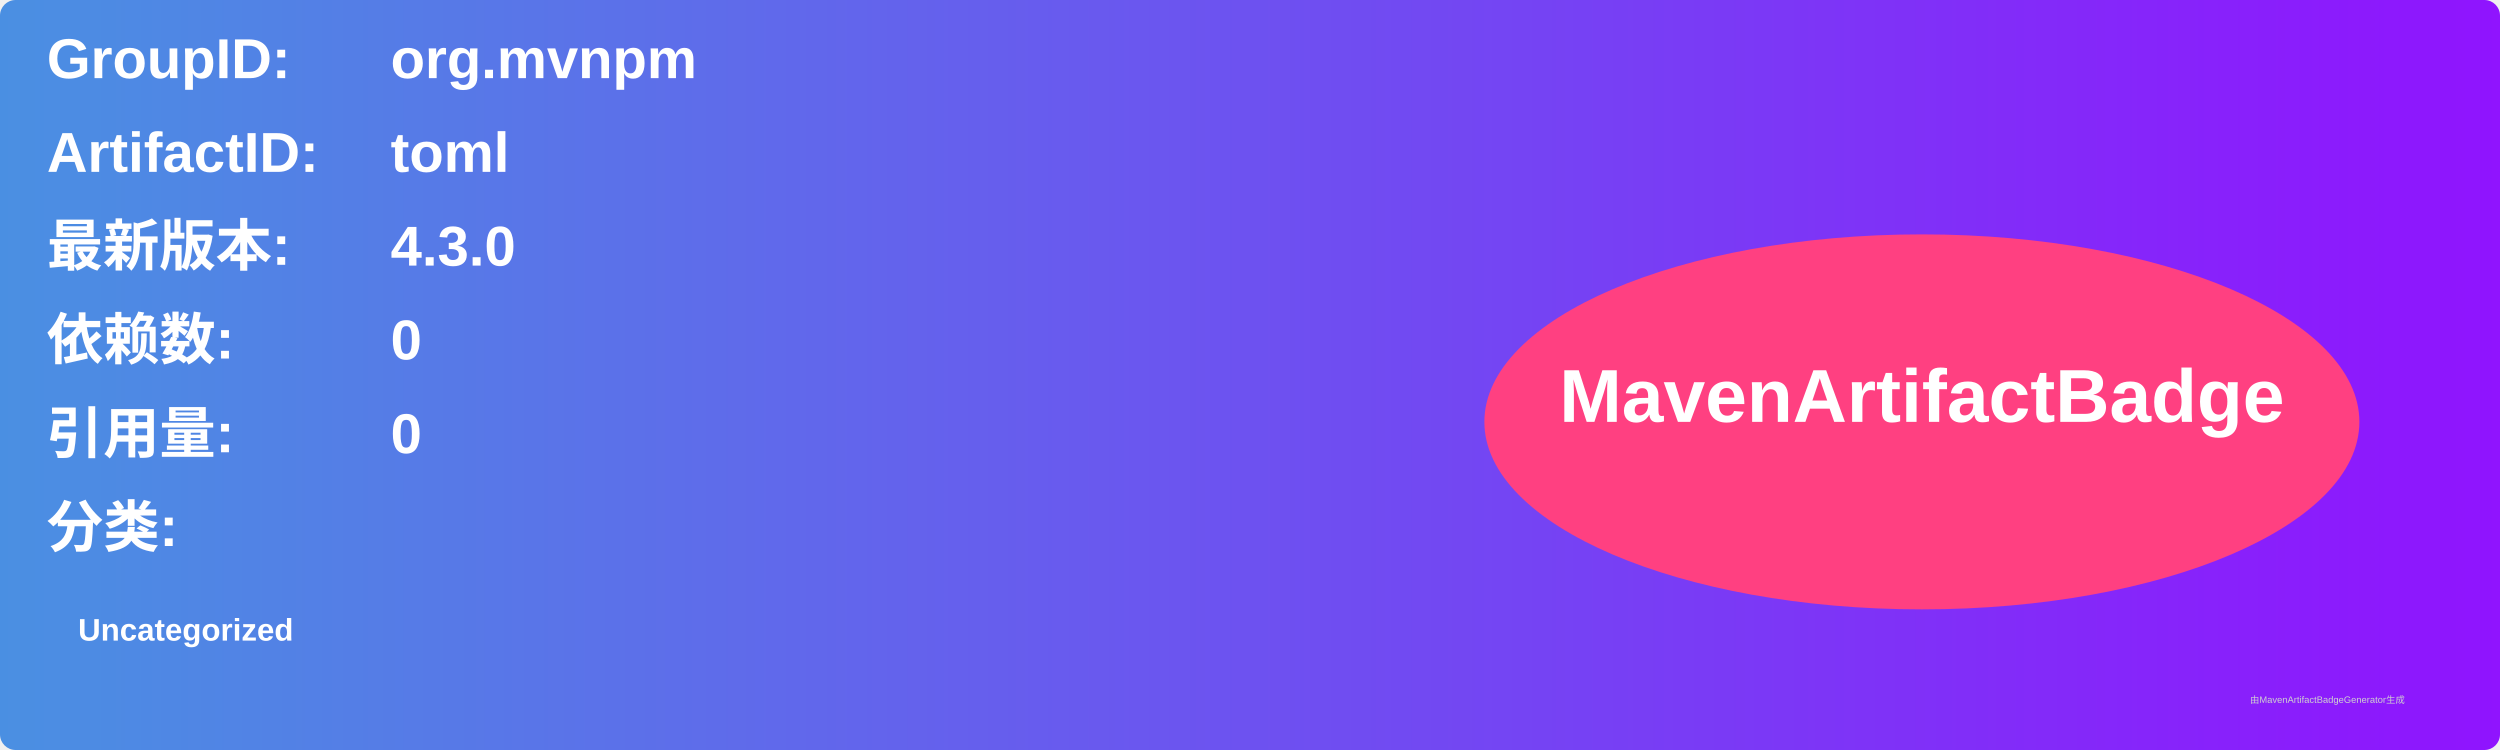
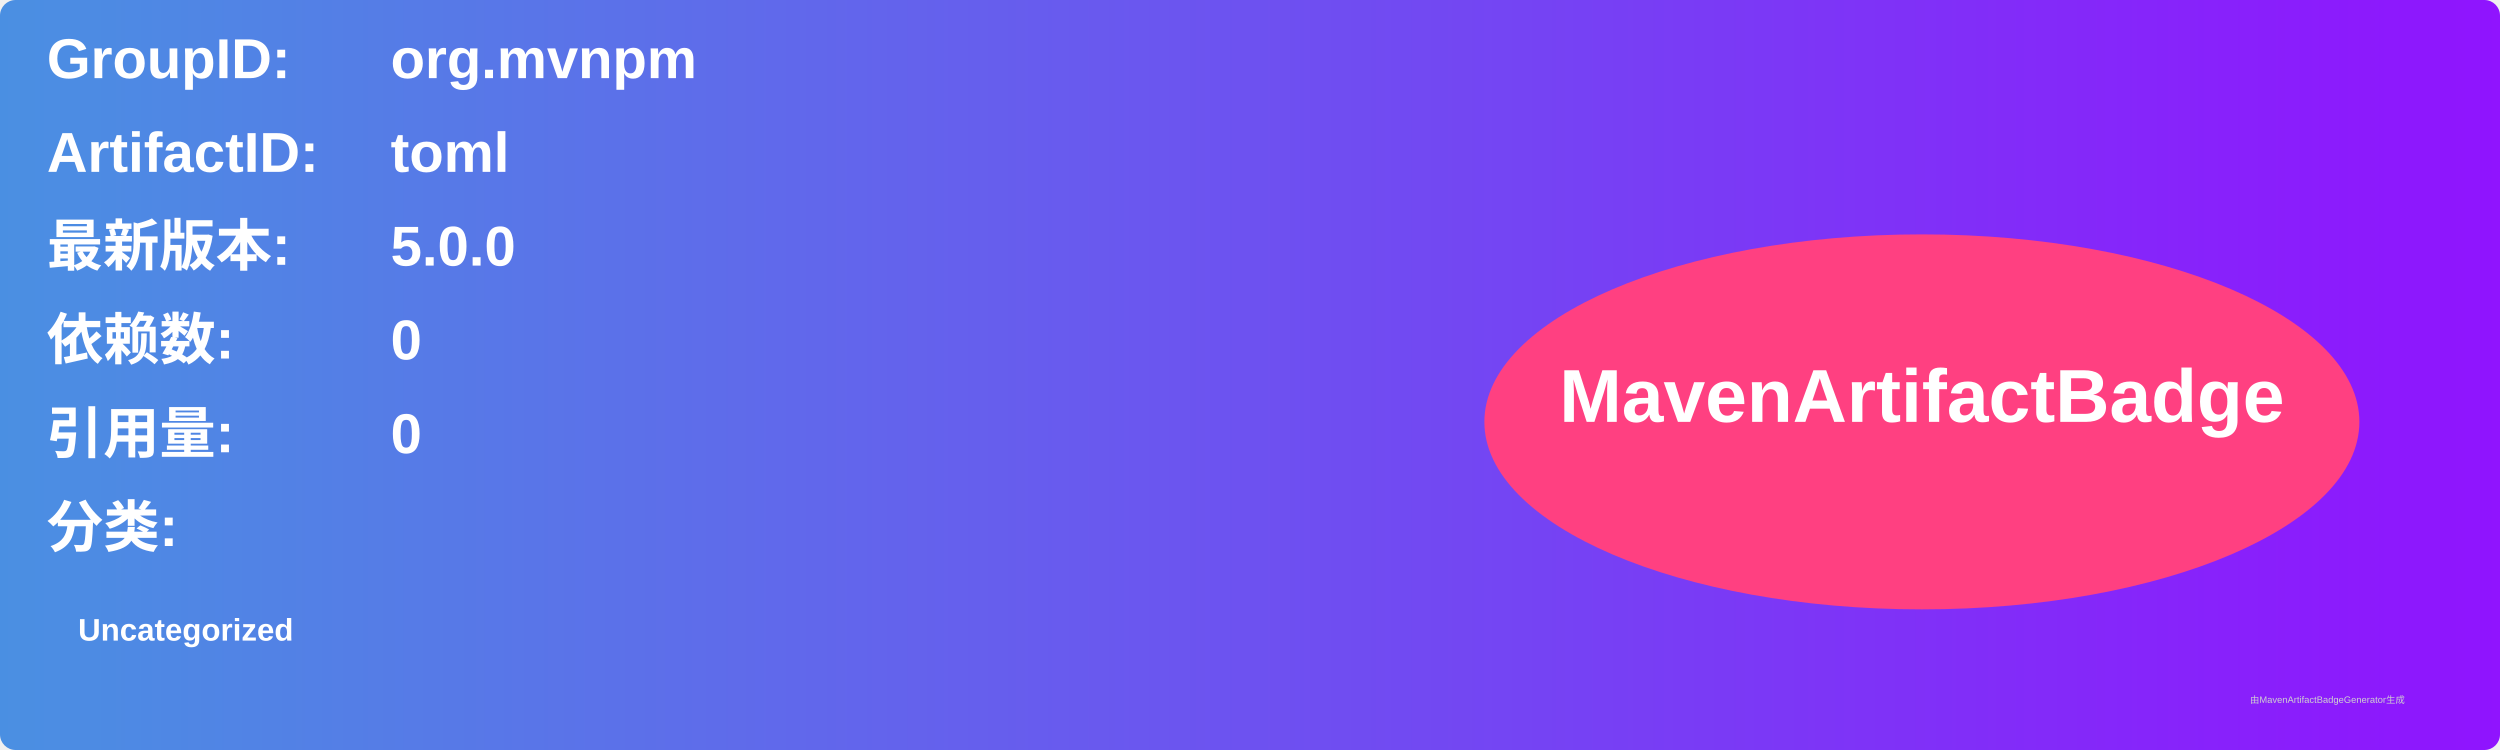
<svg xmlns="http://www.w3.org/2000/svg" width="800" height="240" viewBox="0 0 800 240">
  <linearGradient id="grad" x1="0%" y1="0%" x2="100%" y2="0%">
    <stop offset="0%" stop-color="#4a90e2" />
    <stop offset="100%" stop-color="#9013fe" />
  </linearGradient>
  <rect width="100%" height="100%" rx="5" ry="5" fill="url(#grad)" />
  <g transform="translate(15, 15)">
    <text x="0" y="10" font-family="Arial" font-size="18" fill="white" font-weight="bold" width="260">GroupID:</text>
    <text x="110" y="10" font-family="Arial" font-size="18" fill="white" font-weight="bold" width="460">org.mvnpm</text>
    <text x="0" y="40" font-family="Arial" font-size="18" fill="white" font-weight="bold" width="260">ArtifactID:</text>
    <text x="110" y="40" font-family="Arial" font-size="18" fill="white" font-weight="bold" width="460">toml</text>
    <text x="0" y="70" font-family="Arial" font-size="18" fill="white" font-weight="bold">最新版本:</text>
    <text x="110" y="70" font-family="Arial" font-size="18" fill="white" font-weight="bold">
-       <tspan font-weight="bold">4.3.0</tspan>
+       <tspan font-weight="bold">5.0.0</tspan>
    </text>
    <text x="0" y="100" font-family="Arial" font-size="18" fill="white" font-weight="bold">依赖数: </text>
    <text x="110" y="100" font-family="Arial" font-size="18" fill="white">
      <tspan font-weight="bold">0</tspan>
    </text>
    <text x="0" y="130" font-family="Arial" font-size="18" fill="white" font-weight="bold">引用量: </text>
    <text x="110" y="130" font-family="Arial" font-size="18" fill="white">
      <tspan font-weight="bold">0</tspan>
    </text>
    <text x="0" y="160" font-family="Arial" font-size="18" fill="white" font-weight="bold">分类:</text>
    <text x="10" y="190" font-family="Arial" font-size="10" fill="white">
      <tspan font-weight="bold">Uncategorized</tspan>
    </text>
    <ellipse cx="600" cy="120" rx="140" ry="60" fill="#ff4081" />
    <text x="600" y="120" text-anchor="middle" font-family="Arial" font-size="24" fill="white" font-weight="bold">MavenArtifactBadge</text>
  </g>
  <text x="720" y="225" font-family="Arial" font-size="3" fill="#d0d0d0">由MavenArtifactBadgeGenerator生成</text>
</svg>
